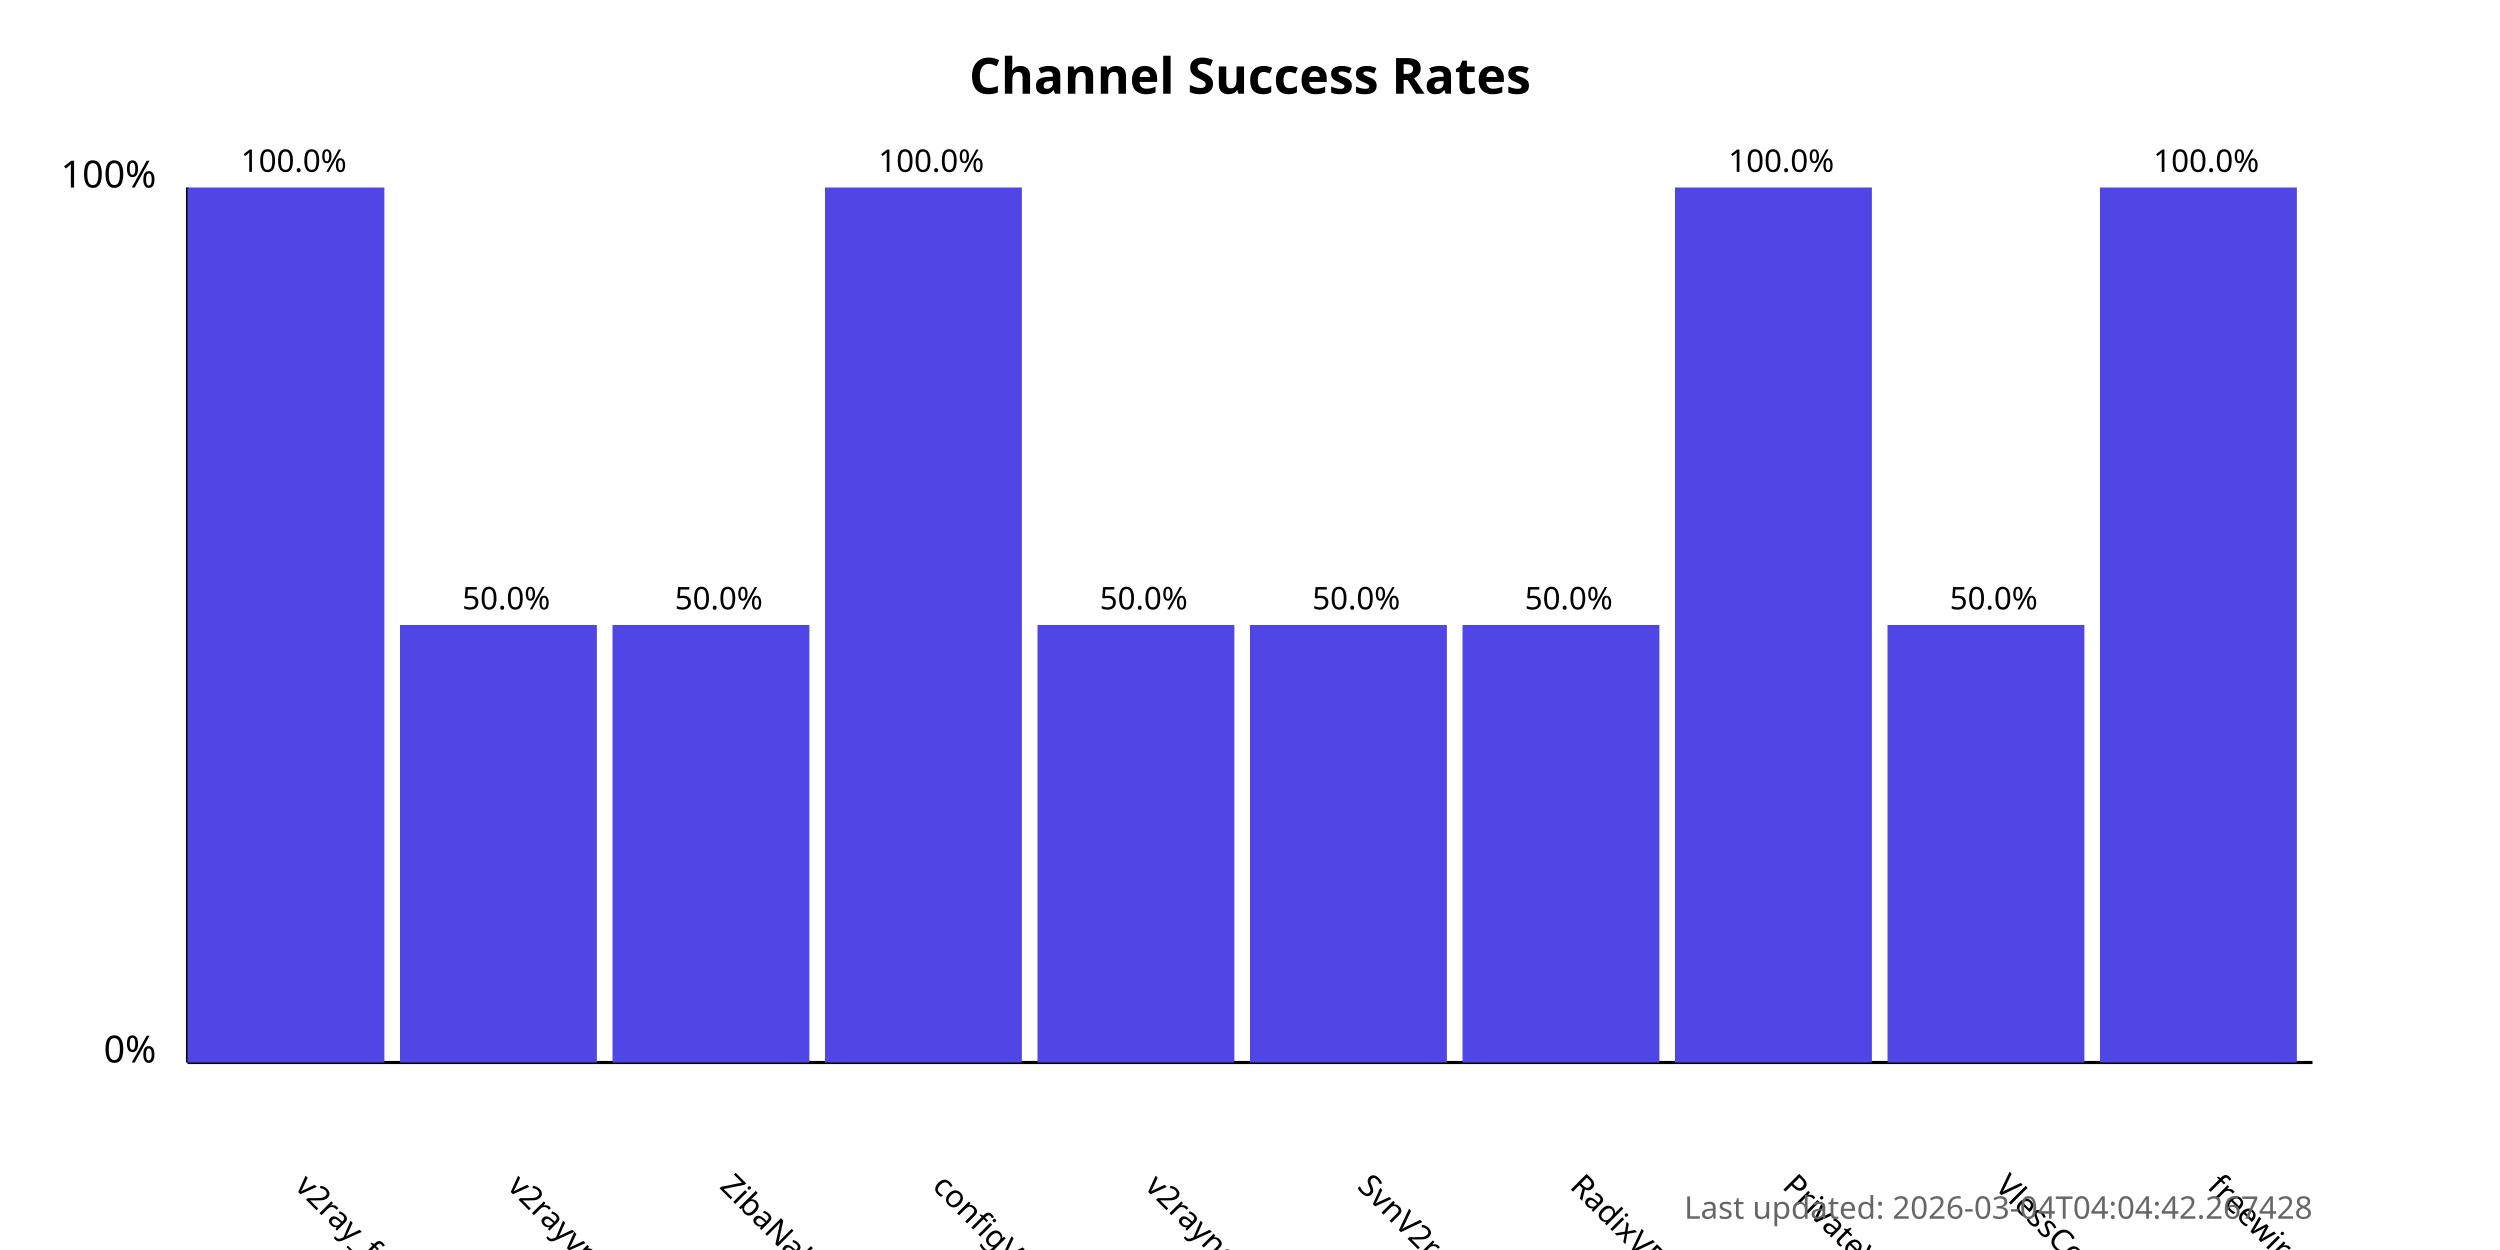
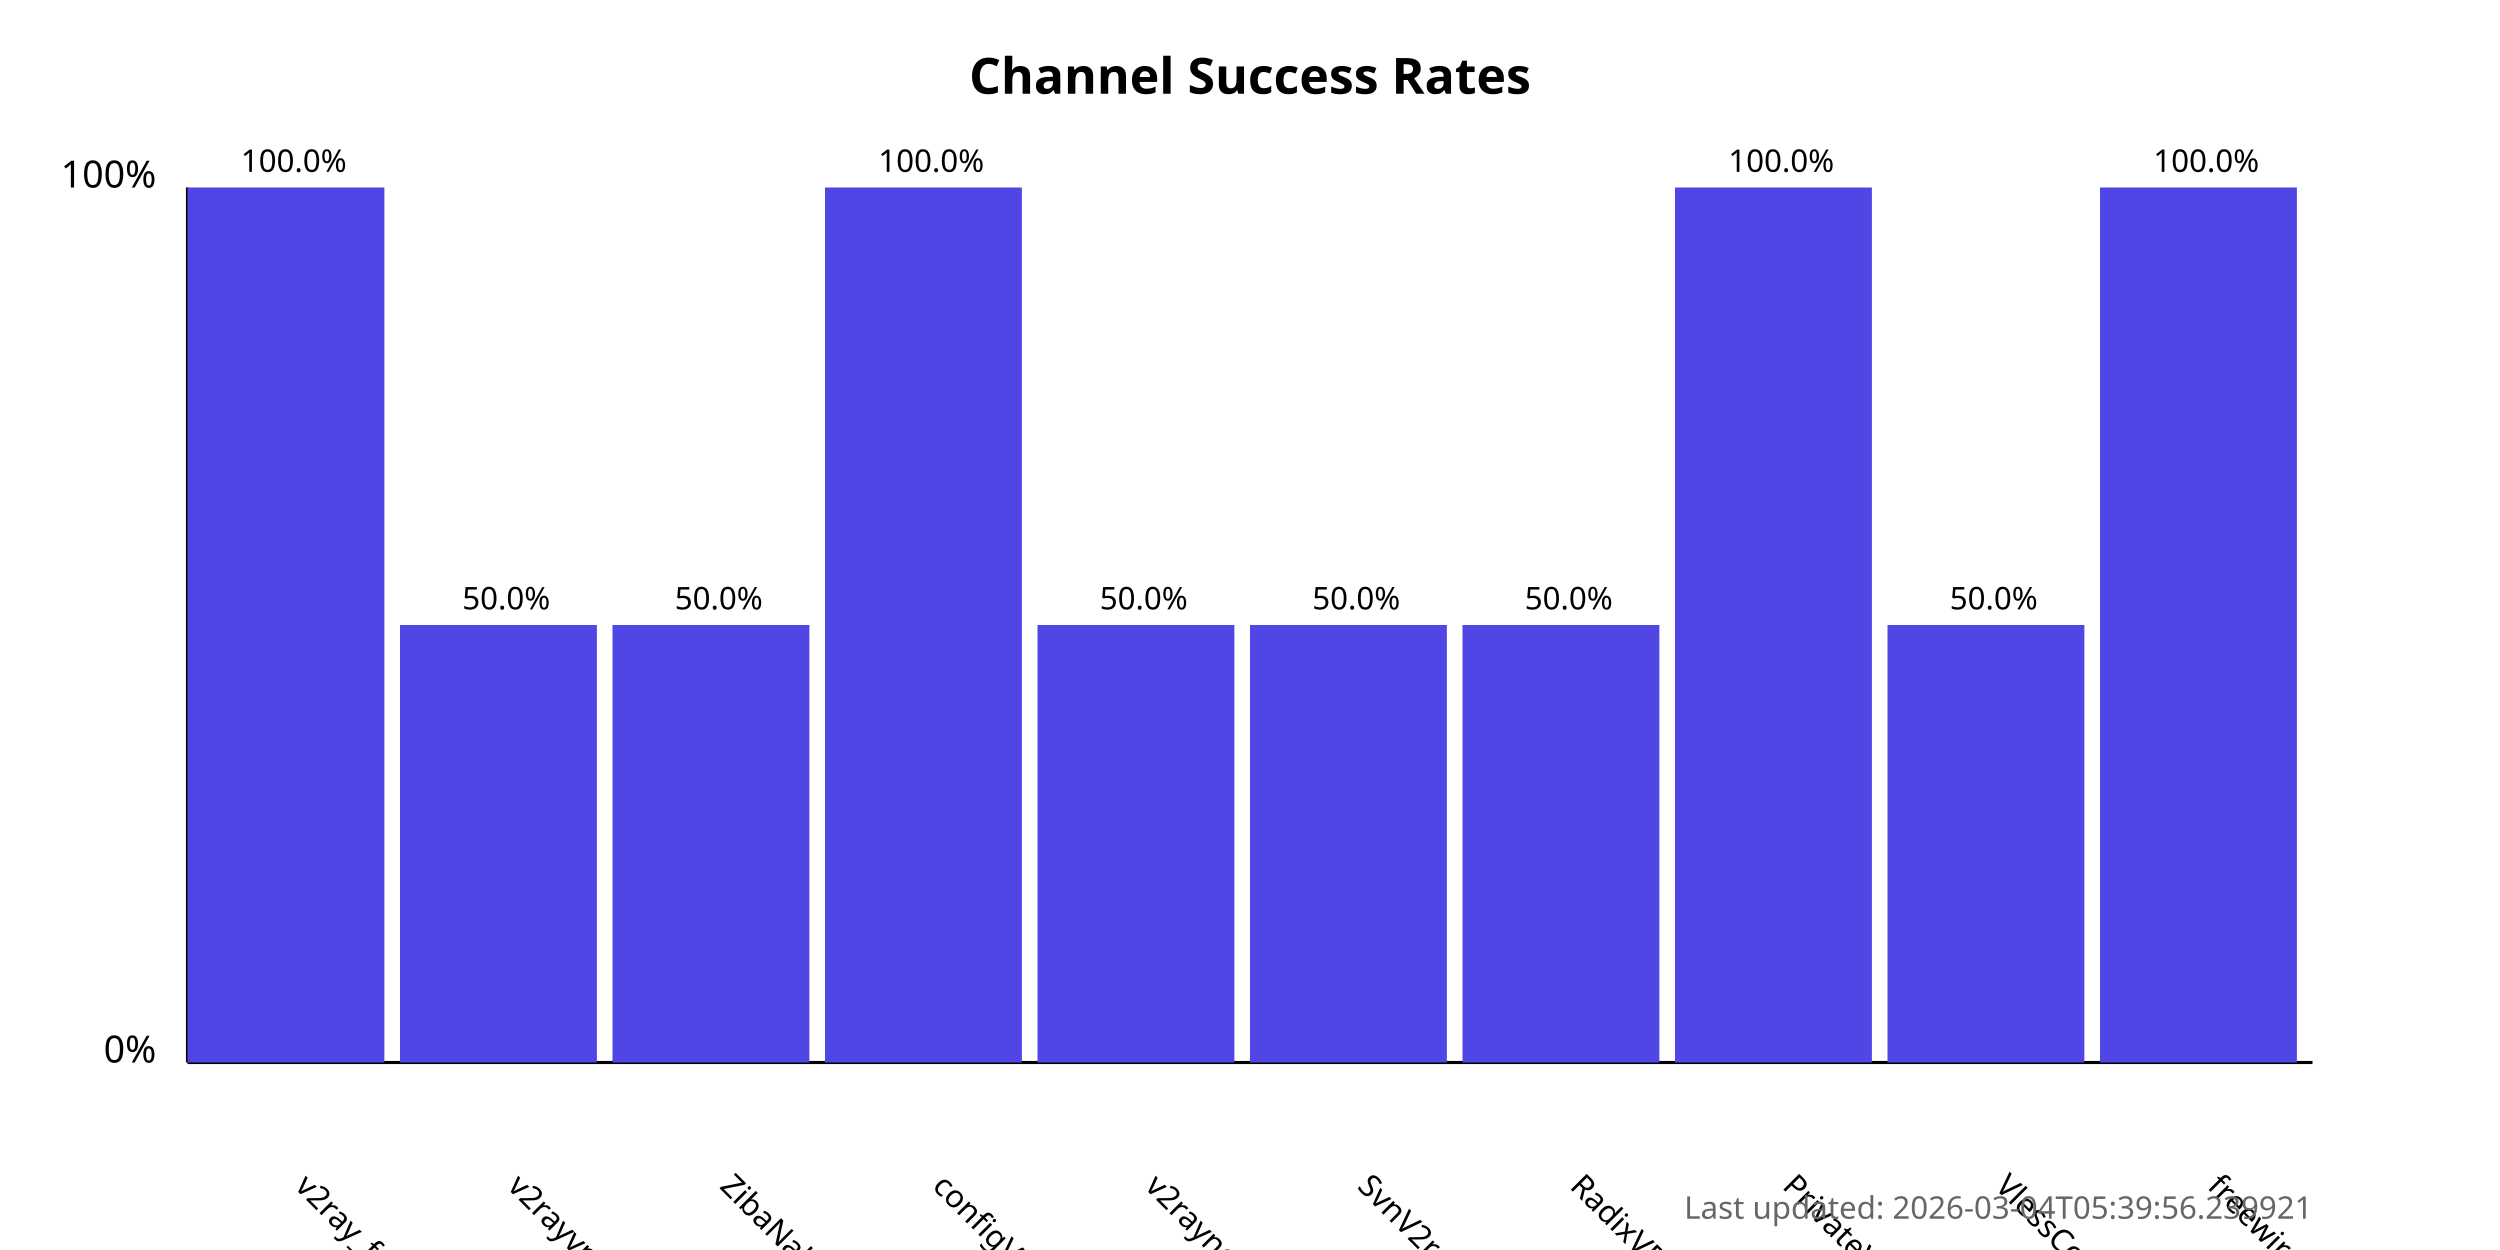
<svg xmlns="http://www.w3.org/2000/svg" width="800" height="400">
  <style>
            .chart-title { font: bold 16px sans-serif; }
            .axis-label { font: 12px sans-serif; }
            .tick-label { font: 10px sans-serif; }
            .bar { fill: #4f46e5; }
            .bar:hover { fill: #6366f1; }
            .timestamp { font: 10px sans-serif; fill: #666; }
        </style>
  <text x="400.0" y="30" text-anchor="middle" class="chart-title">
            Channel Success Rates
        </text>
  <line x1="60" y1="340" x2="60" y2="60" stroke="black" stroke-width="1" />
  <line x1="60" y1="340" x2="740" y2="340" stroke="black" stroke-width="1" />
  <text x="50" y="340" text-anchor="end" class="axis-label">0%</text>
  <text x="50" y="60" text-anchor="end" class="axis-label">100%</text>
  <g>
    <rect x="60" y="60.0" width="63.0" height="280.0" class="bar" />
    <text x="94.0" y="380" transform="rotate(45, 94.0, 380)" text-anchor="start" class="tick-label">
                v2ray_free_conf
            </text>
    <text x="94.0" y="55.0" text-anchor="middle" class="tick-label">
                100.0%
            </text>
  </g>
  <g>
    <rect x="128.0" y="200.0" width="63.0" height="140.0" class="bar" />
    <text x="162.0" y="380" transform="rotate(45, 162.0, 380)" text-anchor="start" class="tick-label">
                v2rayvpno
            </text>
    <text x="162.0" y="195.0" text-anchor="middle" class="tick-label">
                50.0%
            </text>
  </g>
  <g>
    <rect x="196.0" y="200.0" width="63.0" height="140.0" class="bar" />
    <text x="230.0" y="380" transform="rotate(45, 230.0, 380)" text-anchor="start" class="tick-label">
                ZibaNabz
            </text>
    <text x="230.0" y="195.0" text-anchor="middle" class="tick-label">
                50.0%
            </text>
  </g>
  <g>
    <rect x="264.0" y="60.0" width="63.0" height="280.0" class="bar" />
    <text x="298.0" y="380" transform="rotate(45, 298.0, 380)" text-anchor="start" class="tick-label">
                configV2rayForFree
            </text>
    <text x="298.0" y="55.0" text-anchor="middle" class="tick-label">
                100.0%
            </text>
  </g>
  <g>
    <rect x="332.0" y="200.0" width="63.0" height="140.0" class="bar" />
    <text x="366.0" y="380" transform="rotate(45, 366.0, 380)" text-anchor="start" class="tick-label">
                v2rayngvpn
            </text>
    <text x="366.0" y="195.0" text-anchor="middle" class="tick-label">
                50.0%
            </text>
  </g>
  <g>
    <rect x="400.0" y="200.0" width="63.0" height="140.0" class="bar" />
    <text x="434.0" y="380" transform="rotate(45, 434.0, 380)" text-anchor="start" class="tick-label">
                SvnV2ray
            </text>
    <text x="434.0" y="195.0" text-anchor="middle" class="tick-label">
                50.0%
            </text>
  </g>
  <g>
    <rect x="468.0" y="200.0" width="63.0" height="140.0" class="bar" />
    <text x="502.0" y="380" transform="rotate(45, 502.0, 380)" text-anchor="start" class="tick-label">
                RadixVPN
            </text>
    <text x="502.0" y="195.0" text-anchor="middle" class="tick-label">
                50.0%
            </text>
  </g>
  <g>
    <rect x="536.0" y="60.0" width="63.0" height="280.0" class="bar" />
    <text x="570.0" y="380" transform="rotate(45, 570.0, 380)" text-anchor="start" class="tick-label">
                PrivateVPNs
            </text>
    <text x="570.0" y="55.0" text-anchor="middle" class="tick-label">
                100.0%
            </text>
  </g>
  <g>
    <rect x="604.0" y="200.0" width="63.0" height="140.0" class="bar" />
    <text x="638.0" y="380" transform="rotate(45, 638.0, 380)" text-anchor="start" class="tick-label">
                VlessConfig
            </text>
    <text x="638.0" y="195.0" text-anchor="middle" class="tick-label">
                50.0%
            </text>
  </g>
  <g>
    <rect x="672.0" y="60.0" width="63.0" height="280.0" class="bar" />
    <text x="706.0" y="380" transform="rotate(45, 706.0, 380)" text-anchor="start" class="tick-label">
                freewireguard
            </text>
    <text x="706.0" y="55.0" text-anchor="middle" class="tick-label">
                100.0%
            </text>
  </g>
  <text x="740" y="390" text-anchor="end" class="timestamp">
-             Last updated: 2026-03-04T04:04:42.267428
+             Last updated: 2026-03-04T05:39:56.239921
        </text>
</svg>
